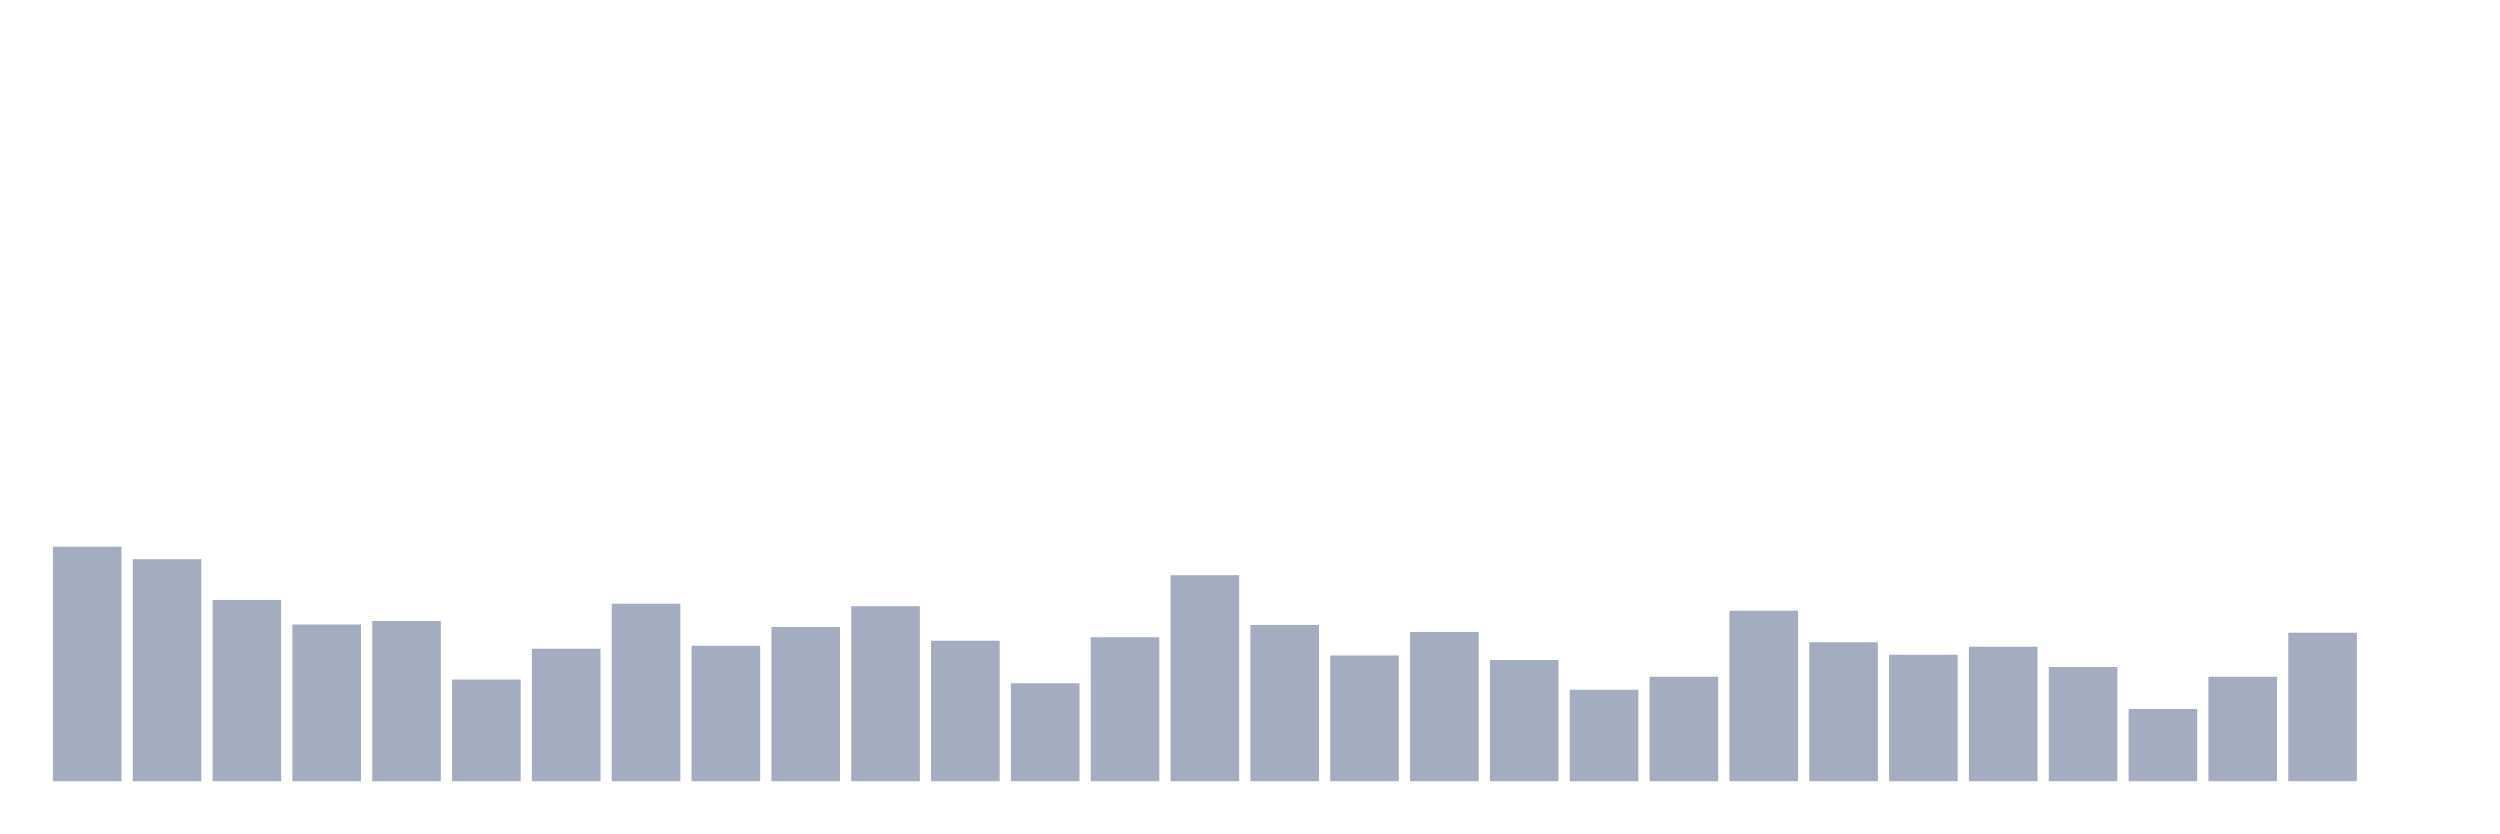
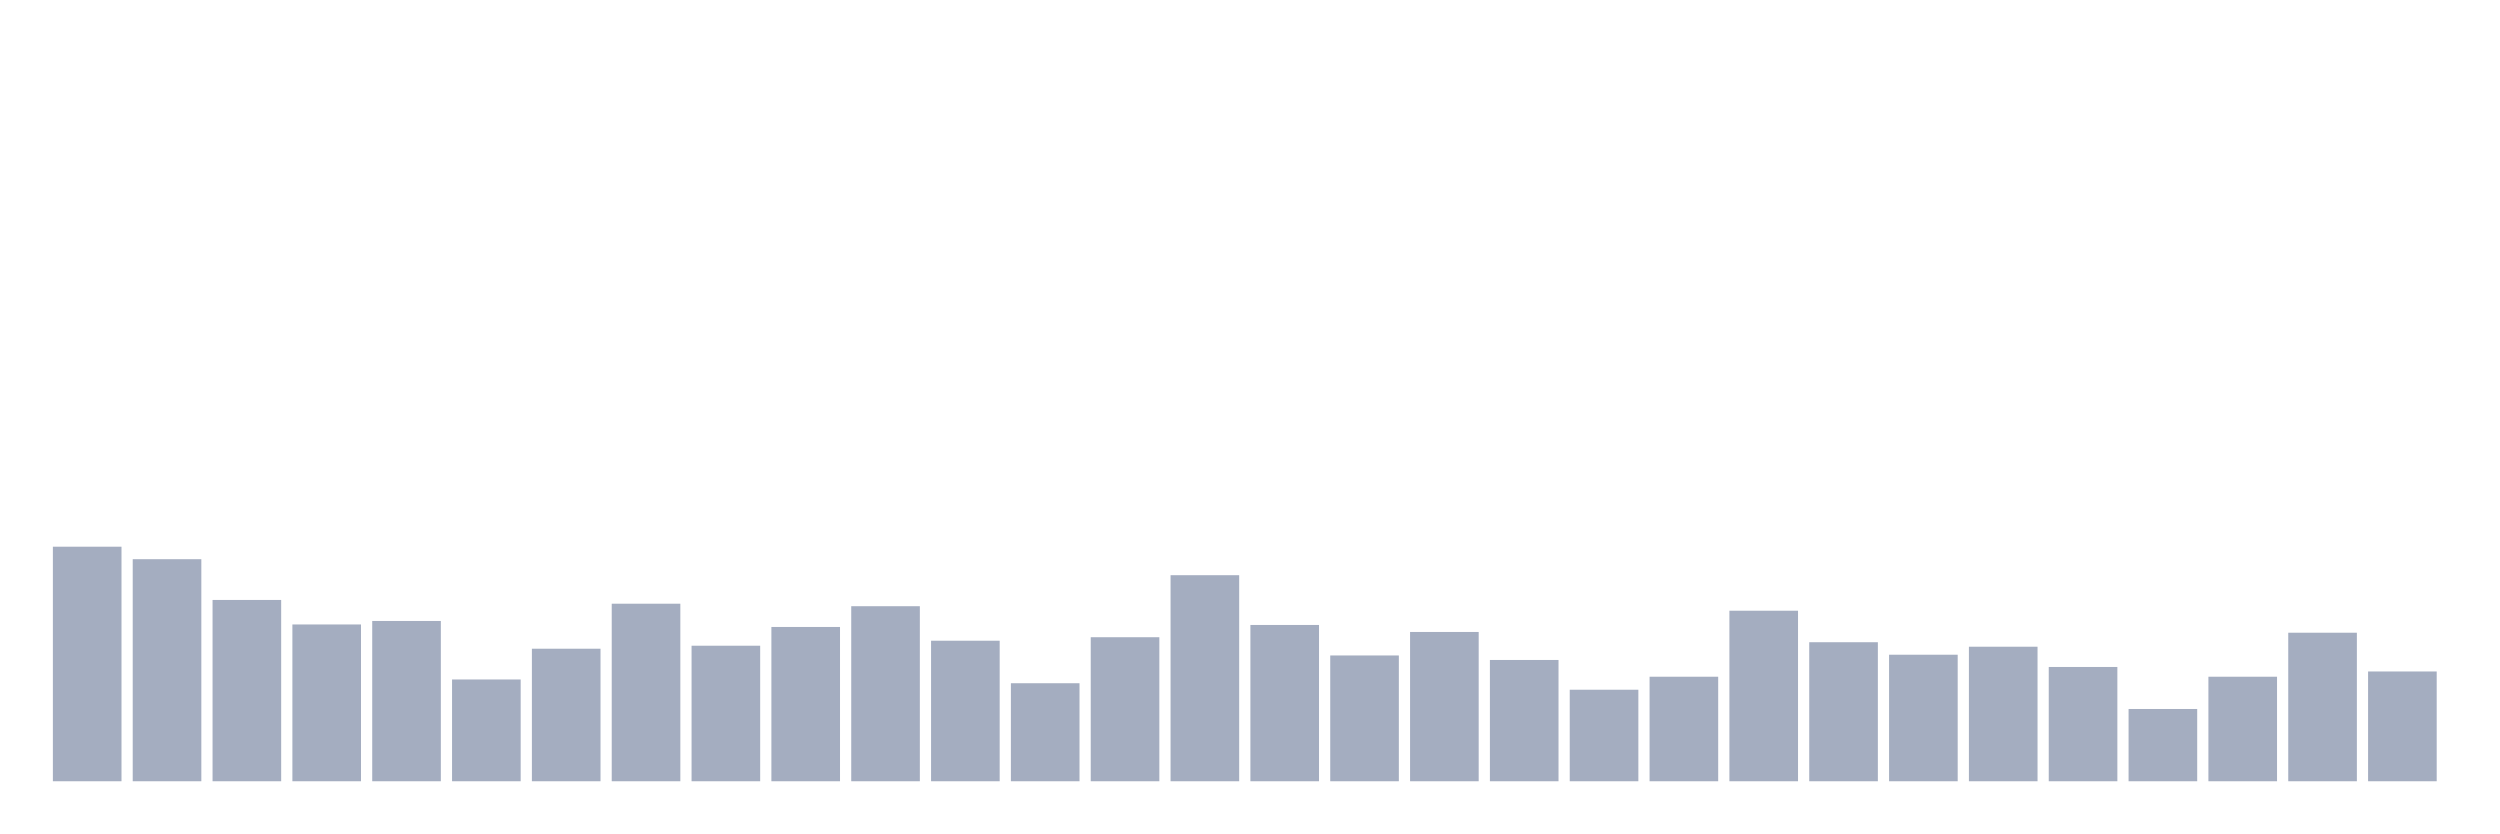
<svg xmlns="http://www.w3.org/2000/svg" viewBox="0 0 480 160">
  <g transform="translate(10,10)">
    <rect class="bar" x="0.153" width="13.175" y="94.966" height="45.034" fill="rgb(164,173,192)" />
    <rect class="bar" x="15.482" width="13.175" y="97.366" height="42.634" fill="rgb(164,173,192)" />
    <rect class="bar" x="30.81" width="13.175" y="105.192" height="34.808" fill="rgb(164,173,192)" />
    <rect class="bar" x="46.138" width="13.175" y="109.897" height="30.103" fill="rgb(164,173,192)" />
    <rect class="bar" x="61.466" width="13.175" y="109.225" height="30.775" fill="rgb(164,173,192)" />
    <rect class="bar" x="76.794" width="13.175" y="120.46" height="19.54" fill="rgb(164,173,192)" />
    <rect class="bar" x="92.123" width="13.175" y="114.554" height="25.446" fill="rgb(164,173,192)" />
    <rect class="bar" x="107.451" width="13.175" y="105.912" height="34.088" fill="rgb(164,173,192)" />
    <rect class="bar" x="122.779" width="13.175" y="113.978" height="26.022" fill="rgb(164,173,192)" />
    <rect class="bar" x="138.107" width="13.175" y="110.377" height="29.623" fill="rgb(164,173,192)" />
    <rect class="bar" x="153.436" width="13.175" y="106.392" height="33.608" fill="rgb(164,173,192)" />
    <rect class="bar" x="168.764" width="13.175" y="113.018" height="26.982" fill="rgb(164,173,192)" />
    <rect class="bar" x="184.092" width="13.175" y="121.18" height="18.82" fill="rgb(164,173,192)" />
    <rect class="bar" x="199.42" width="13.175" y="112.346" height="27.654" fill="rgb(164,173,192)" />
    <rect class="bar" x="214.748" width="13.175" y="100.439" height="39.561" fill="rgb(164,173,192)" />
    <rect class="bar" x="230.077" width="13.175" y="109.993" height="30.007" fill="rgb(164,173,192)" />
    <rect class="bar" x="245.405" width="13.175" y="115.85" height="24.15" fill="rgb(164,173,192)" />
    <rect class="bar" x="260.733" width="13.175" y="111.337" height="28.663" fill="rgb(164,173,192)" />
    <rect class="bar" x="276.061" width="13.175" y="116.715" height="23.285" fill="rgb(164,173,192)" />
    <rect class="bar" x="291.39" width="13.175" y="122.428" height="17.572" fill="rgb(164,173,192)" />
    <rect class="bar" x="306.718" width="13.175" y="119.931" height="20.069" fill="rgb(164,173,192)" />
    <rect class="bar" x="322.046" width="13.175" y="107.257" height="32.743" fill="rgb(164,173,192)" />
    <rect class="bar" x="337.374" width="13.175" y="113.306" height="26.694" fill="rgb(164,173,192)" />
    <rect class="bar" x="352.702" width="13.175" y="115.706" height="24.294" fill="rgb(164,173,192)" />
    <rect class="bar" x="368.031" width="13.175" y="114.17" height="25.83" fill="rgb(164,173,192)" />
    <rect class="bar" x="383.359" width="13.175" y="118.059" height="21.941" fill="rgb(164,173,192)" />
    <rect class="bar" x="398.687" width="13.175" y="126.125" height="13.875" fill="rgb(164,173,192)" />
    <rect class="bar" x="414.015" width="13.175" y="119.931" height="20.069" fill="rgb(164,173,192)" />
    <rect class="bar" x="429.344" width="13.175" y="111.481" height="28.519" fill="rgb(164,173,192)" />
-     <rect class="bar" x="444.672" width="13.175" y="140" height="0" fill="rgb(164,173,192)" />
+     <rect class="bar" x="444.672" width="13.175" y="118.923" height="21.077" fill="rgb(164,173,192)" />
  </g>
</svg>
